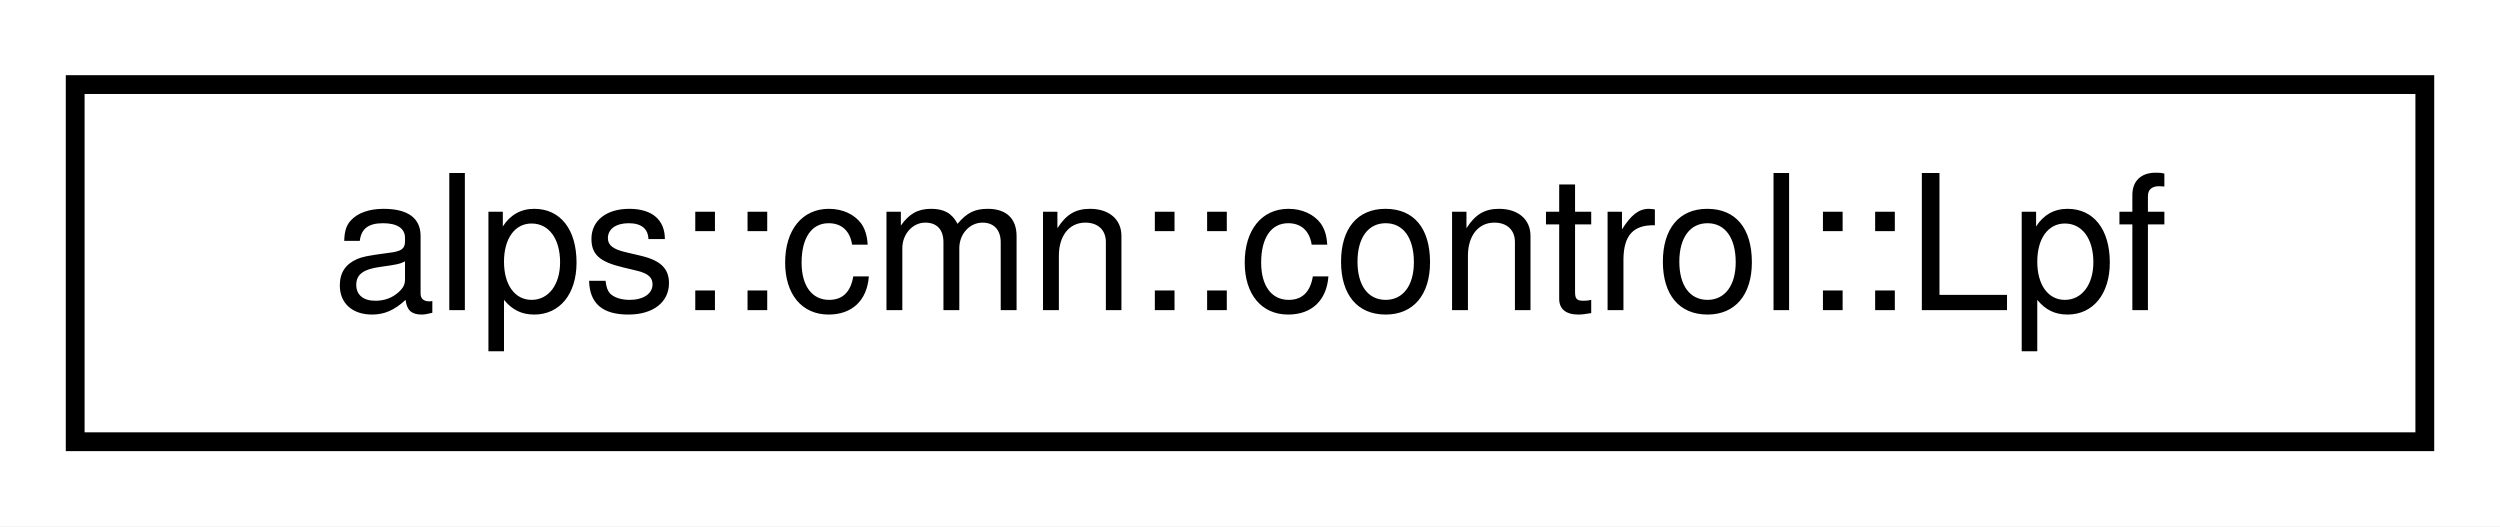
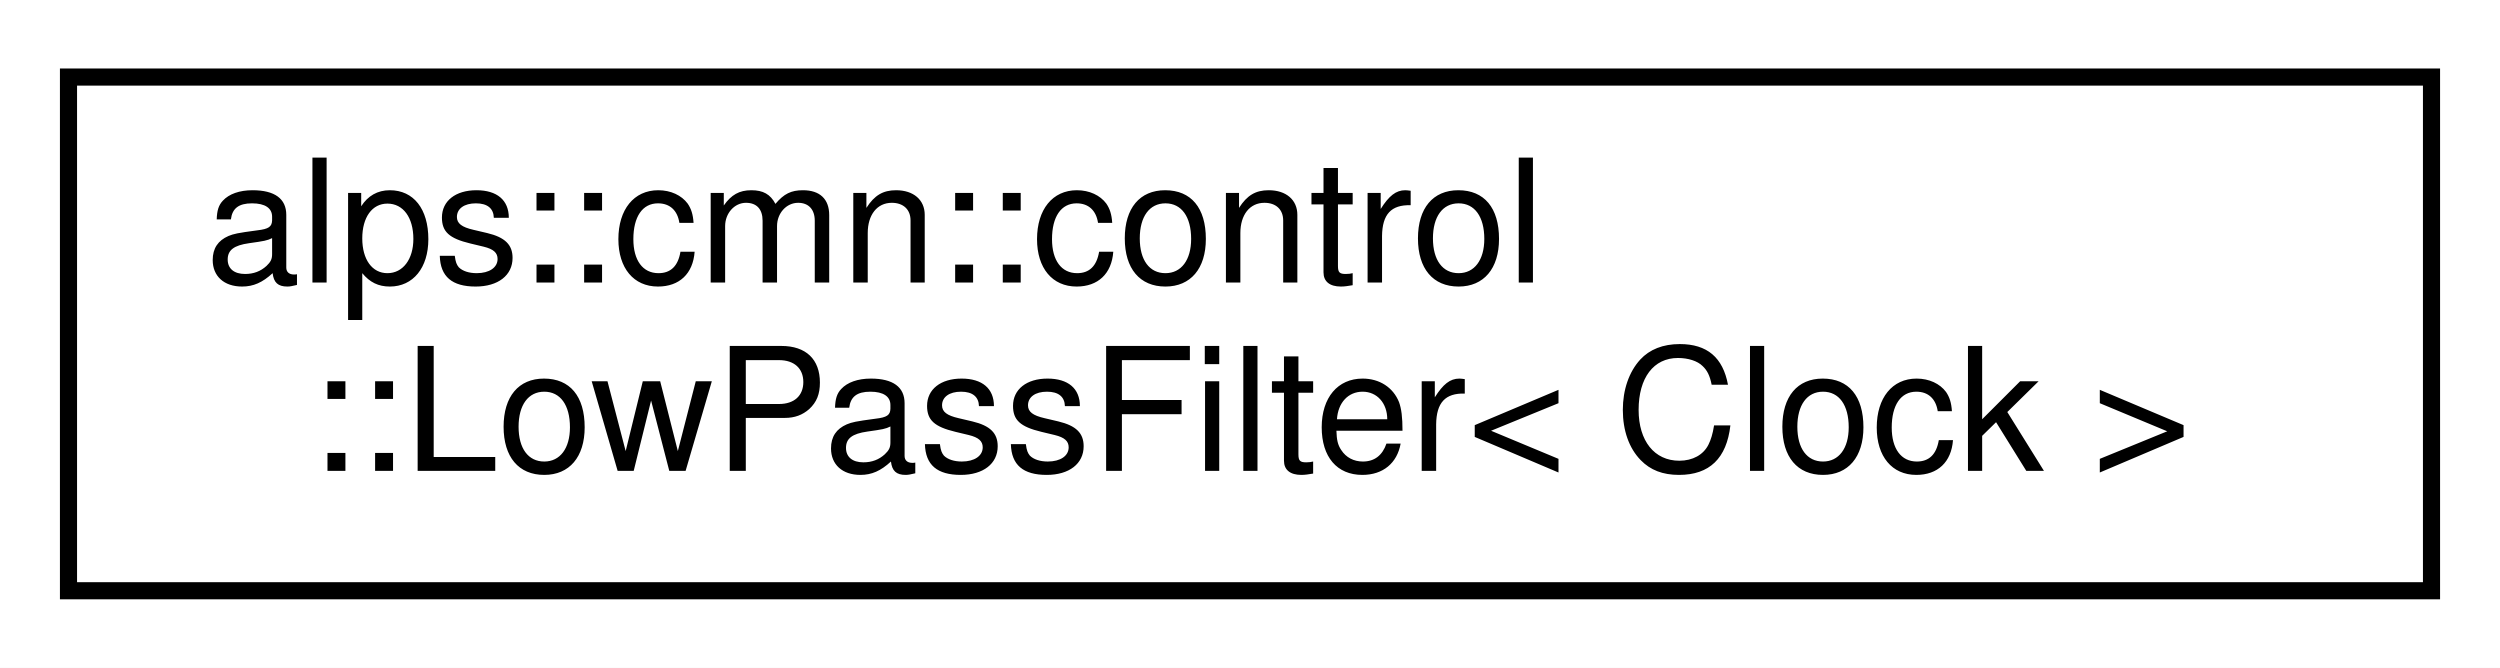
- <svg xmlns="http://www.w3.org/2000/svg" xmlns:xlink="http://www.w3.org/1999/xlink" width="133pt" height="28pt" viewBox="0.00 0.00 133.00 28.00">
-   <g id="graph0" class="graph" transform="scale(1 1) rotate(0) translate(4 24)">
-     <polygon fill="white" stroke="transparent" points="-4,4 -4,-24 129,-24 129,4 -4,4" />
+ <svg xmlns="http://www.w3.org/2000/svg" xmlns:xlink="http://www.w3.org/1999/xlink" width="146pt" height="39pt" viewBox="0.00 0.00 146.00 39.00">
+   <g id="graph0" class="graph" transform="scale(1 1) rotate(0) translate(4 35)">
+     <polygon fill="white" stroke="transparent" points="-4,4 -4,-35 142,-35 142,4 -4,4" />
    <g id="node1" class="node">
      <g id="a_node1">
-         <a xlink:href="classalps_1_1cmn_1_1control_1_1_lpf.html" target="_top" xlink:title="ローパスフィルタのクラス">
-           <polygon fill="white" stroke="black" points="0,-0.5 0,-19.5 125,-19.5 125,-0.5 0,-0.5" />
-           <text text-anchor="middle" x="62.5" y="-7.5" font-family="Helvetica,sans-Serif" font-size="10.00">alps::cmn::control::Lpf</text>
+         <a xlink:href="classalps_1_1cmn_1_1control_1_1_low_pass_filter.html" target="_top" xlink:title="ローパスフィルタのクラス">
+           <polygon fill="white" stroke="black" points="0,-0.5 0,-30.5 138,-30.5 138,-0.5 0,-0.5" />
+           <text text-anchor="start" x="8" y="-18.5" font-family="Helvetica,sans-Serif" font-size="10.00">alps::cmn::control</text>
+           <text text-anchor="middle" x="69" y="-7.5" font-family="Helvetica,sans-Serif" font-size="10.00">::LowPassFilter&lt; Clock &gt;</text>
        </a>
      </g>
    </g>
  </g>
</svg>
